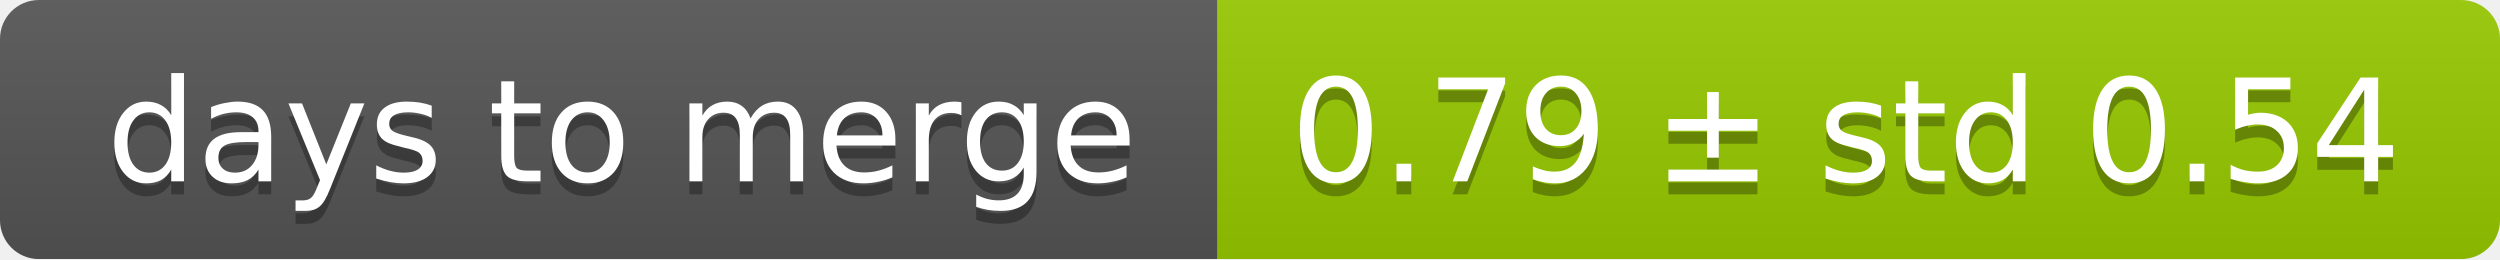
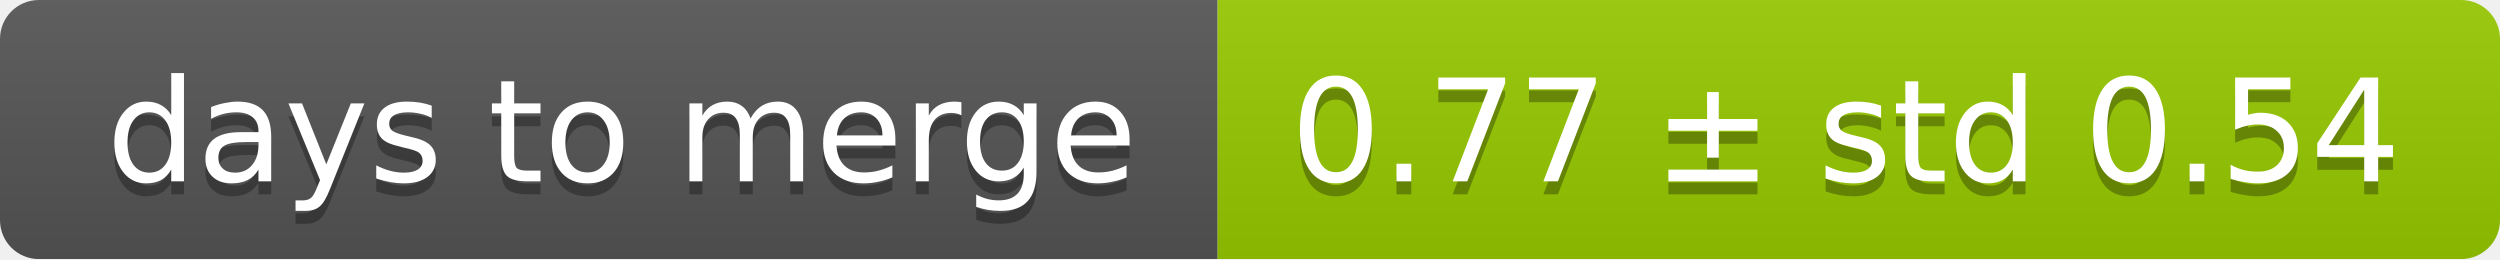
<svg xmlns="http://www.w3.org/2000/svg" width="193" height="20">
  <linearGradient id="smooth" x2="0" y2="100%">
    <stop offset="0" stop-color="#bbb" stop-opacity=".1" />
    <stop offset="1" stop-opacity=".1" />
  </linearGradient>
  <mask id="round">
    <rect width="193" height="20" rx="3" fill="#fff" />
  </mask>
  <g mask="url(#round)">
    <rect width="94" height="20" fill="#555" />
    <rect x="94" width="99" height="20" fill="#97ca00" />
    <rect width="193" height="20" fill="url(#smooth)" />
  </g>
  <g fill="#fff" text-anchor="middle" font-family="DejaVu Sans,Verdana,Geneva,sans-serif" font-size="11">
    <text x="48" y="15" fill="#010101" fill-opacity=".3">days to merge</text>
    <text x="48" y="14">days to merge</text>
-     <text x="142.5" y="15" fill="#010101" fill-opacity=".3">0.79 ± std 0.54</text>
-     <text x="142.5" y="14">0.79 ± std 0.54</text>
+     <text x="142.5" y="15" fill="#010101" fill-opacity=".3">0.77 ± std 0.54</text>
+     <text x="142.5" y="14">0.77 ± std 0.54</text>
  </g>
</svg>
